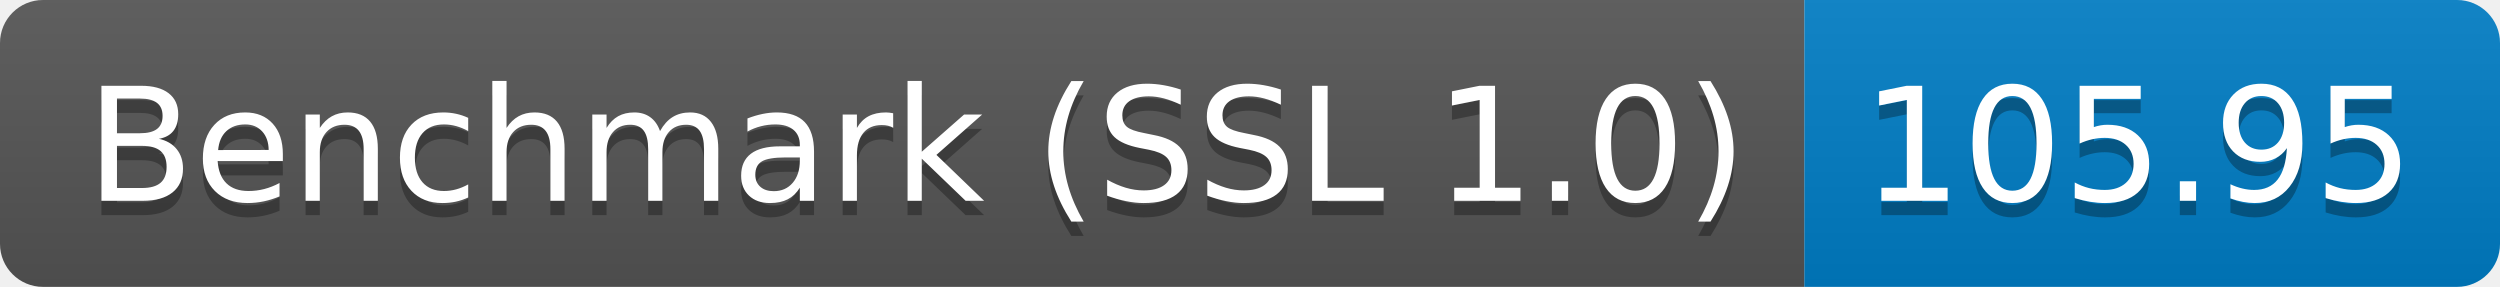
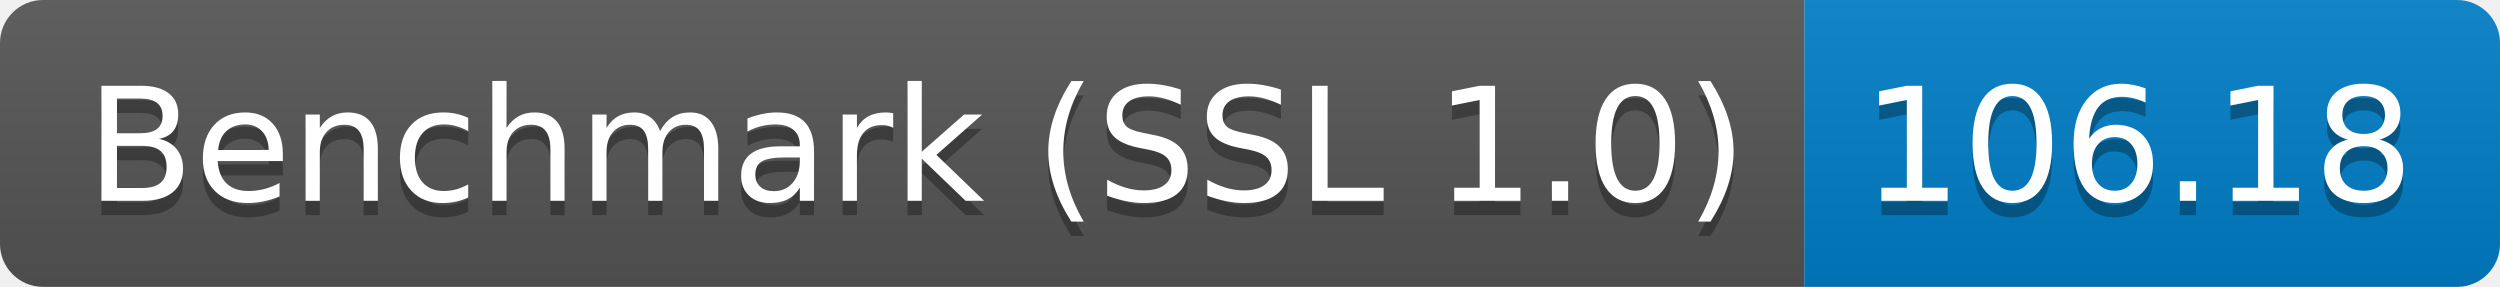
<svg xmlns="http://www.w3.org/2000/svg" height="20" width="174.3">
  <linearGradient id="smooth" x2="0" y2="100%">
    <stop offset="0" stop-color="#bbb" stop-opacity=".1" />
    <stop offset="1" stop-opacity=".1" />
  </linearGradient>
  <clipPath id="round">
    <rect fill="#fff" height="20" rx="3" width="174.3" />
  </clipPath>
  <g clip-path="url(#round)">
    <rect fill="#555" height="20" width="125.8" />
    <rect fill="#007ec6" height="20" width="48.5" x="125.8" />
    <rect fill="url(#smooth)" height="20" width="174.3" />
  </g>
  <g fill="#fff" font-family="DejaVu Sans,Verdana,Geneva,sans-serif" font-size="110" text-anchor="middle">
    <text fill="#010101" fill-opacity=".3" lengthAdjust="spacing" textLength="1158.0" transform="scale(0.1)" x="639.0" y="150">Benchmark (SSL 1.0)</text>
    <text lengthAdjust="spacing" textLength="1158.0" transform="scale(0.1)" x="639.0" y="140">Benchmark (SSL 1.0)</text>
-     <text fill="#010101" fill-opacity=".3" lengthAdjust="spacing" textLength="385.0" transform="scale(0.1)" x="1490.5" y="150">105.95</text>
-     <text lengthAdjust="spacing" textLength="385.0" transform="scale(0.1)" x="1490.5" y="140">105.95</text>
+     <text fill="#010101" fill-opacity=".3" lengthAdjust="spacing" textLength="385.0" transform="scale(0.1)" x="1490.5" y="150">106.18</text>
+     <text lengthAdjust="spacing" textLength="385.0" transform="scale(0.1)" x="1490.5" y="140">106.18</text>
  </g>
</svg>
